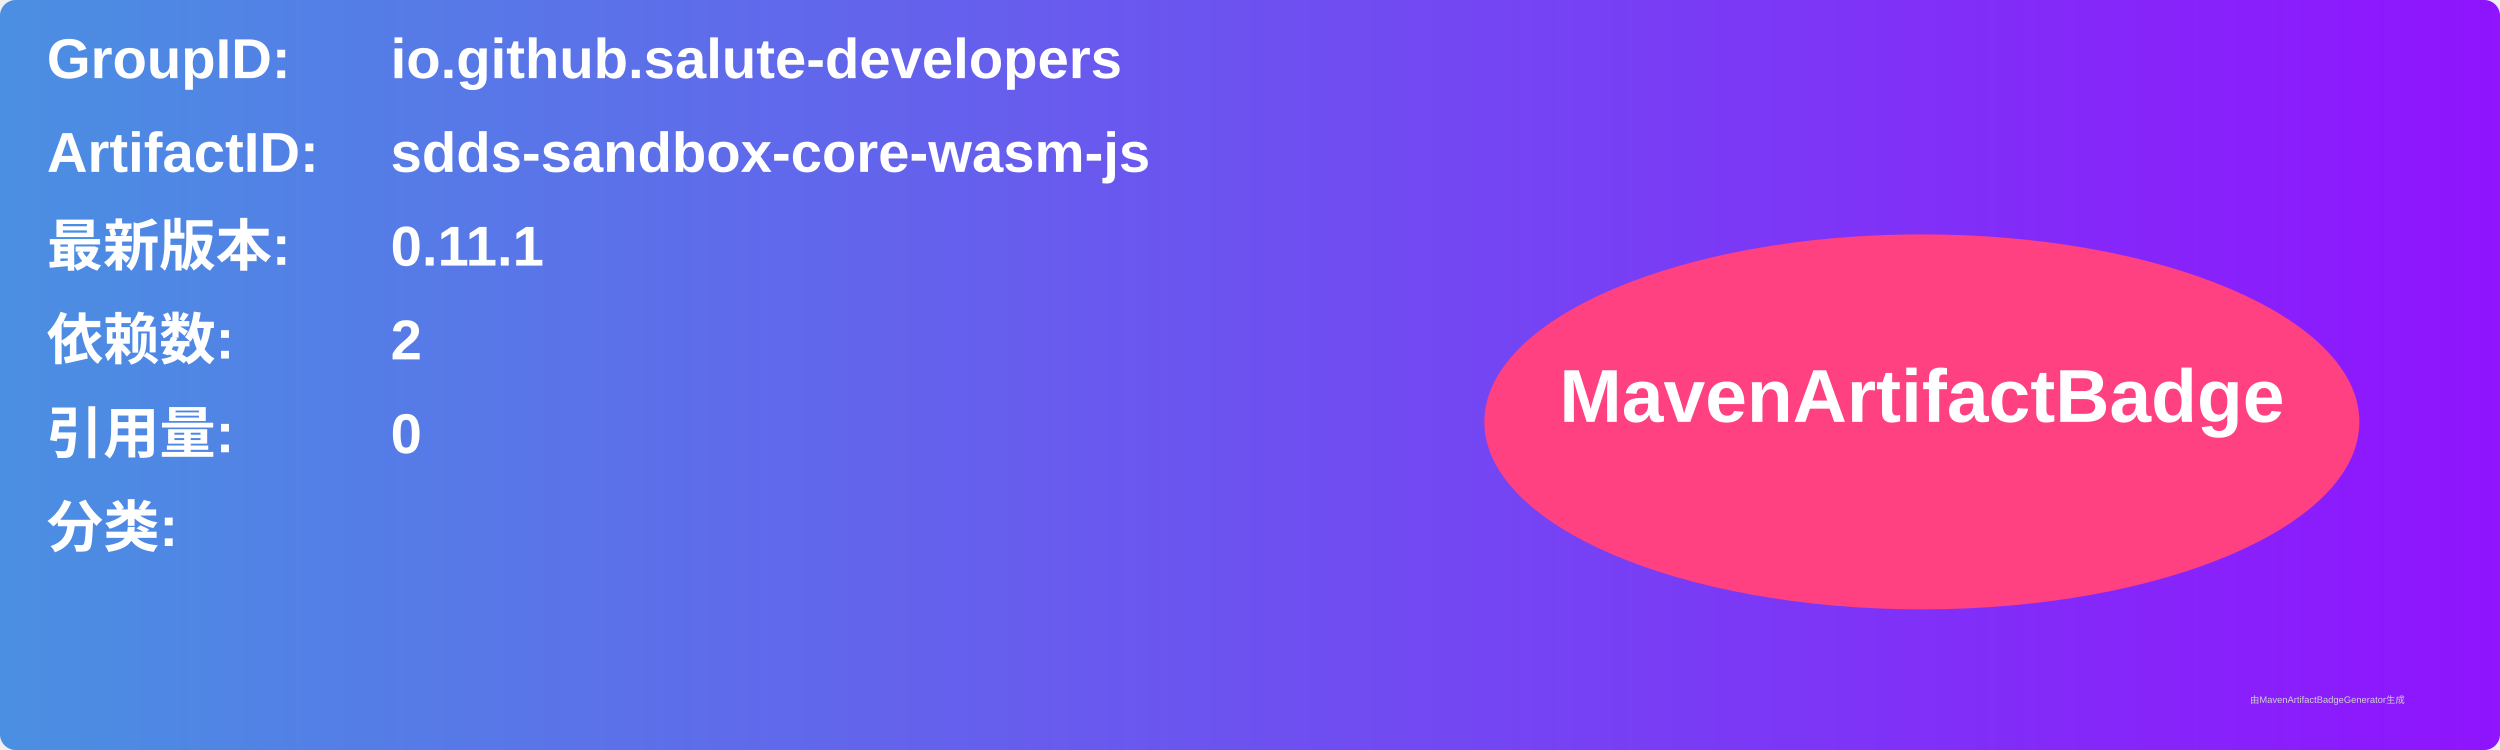
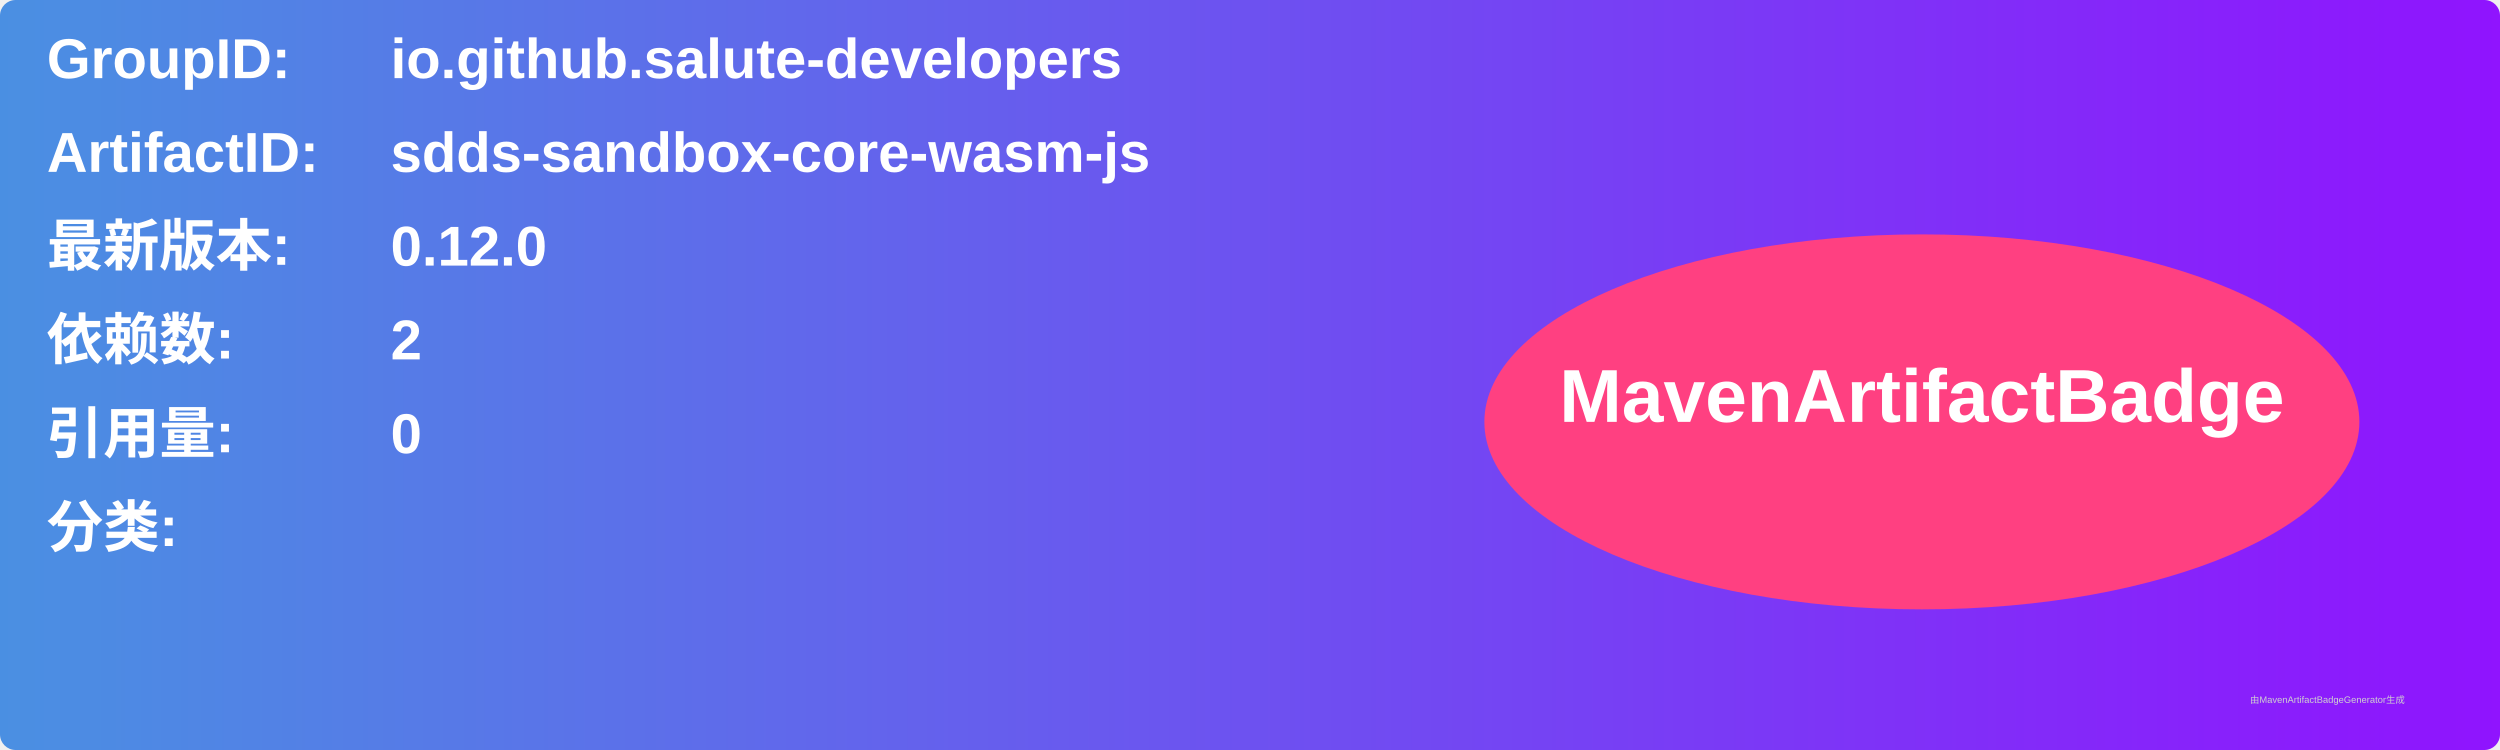
<svg xmlns="http://www.w3.org/2000/svg" width="800" height="240" viewBox="0 0 800 240">
  <linearGradient id="grad" x1="0%" y1="0%" x2="100%" y2="0%">
    <stop offset="0%" stop-color="#4a90e2" />
    <stop offset="100%" stop-color="#9013fe" />
  </linearGradient>
  <rect width="100%" height="100%" rx="5" ry="5" fill="url(#grad)" />
  <g transform="translate(15, 15)">
    <text x="0" y="10" font-family="Arial" font-size="18" fill="white" font-weight="bold" width="260">GroupID:</text>
    <text x="110" y="10" font-family="Arial" font-size="18" fill="white" font-weight="bold" width="460">io.github.salute-developers</text>
    <text x="0" y="40" font-family="Arial" font-size="18" fill="white" font-weight="bold" width="260">ArtifactID:</text>
    <text x="110" y="40" font-family="Arial" font-size="18" fill="white" font-weight="bold" width="460">sdds-sandbox-core-wasm-js</text>
    <text x="0" y="70" font-family="Arial" font-size="18" fill="white" font-weight="bold">最新版本:</text>
    <text x="110" y="70" font-family="Arial" font-size="18" fill="white" font-weight="bold">
-       <tspan font-weight="bold">0.11.1</tspan>
+       <tspan font-weight="bold">0.12.0</tspan>
    </text>
    <text x="0" y="100" font-family="Arial" font-size="18" fill="white" font-weight="bold">依赖数: </text>
    <text x="110" y="100" font-family="Arial" font-size="18" fill="white">
      <tspan font-weight="bold">2</tspan>
    </text>
    <text x="0" y="130" font-family="Arial" font-size="18" fill="white" font-weight="bold">引用量: </text>
    <text x="110" y="130" font-family="Arial" font-size="18" fill="white">
      <tspan font-weight="bold">0</tspan>
    </text>
    <text x="0" y="160" font-family="Arial" font-size="18" fill="white" font-weight="bold">分类:</text>
    <text x="10" y="190" font-family="Arial" font-size="10" fill="white">
      <tspan font-weight="bold" />
    </text>
    <ellipse cx="600" cy="120" rx="140" ry="60" fill="#ff4081" />
    <text x="600" y="120" text-anchor="middle" font-family="Arial" font-size="24" fill="white" font-weight="bold">MavenArtifactBadge</text>
  </g>
  <text x="720" y="225" font-family="Arial" font-size="3" fill="#d0d0d0">由MavenArtifactBadgeGenerator生成</text>
</svg>
